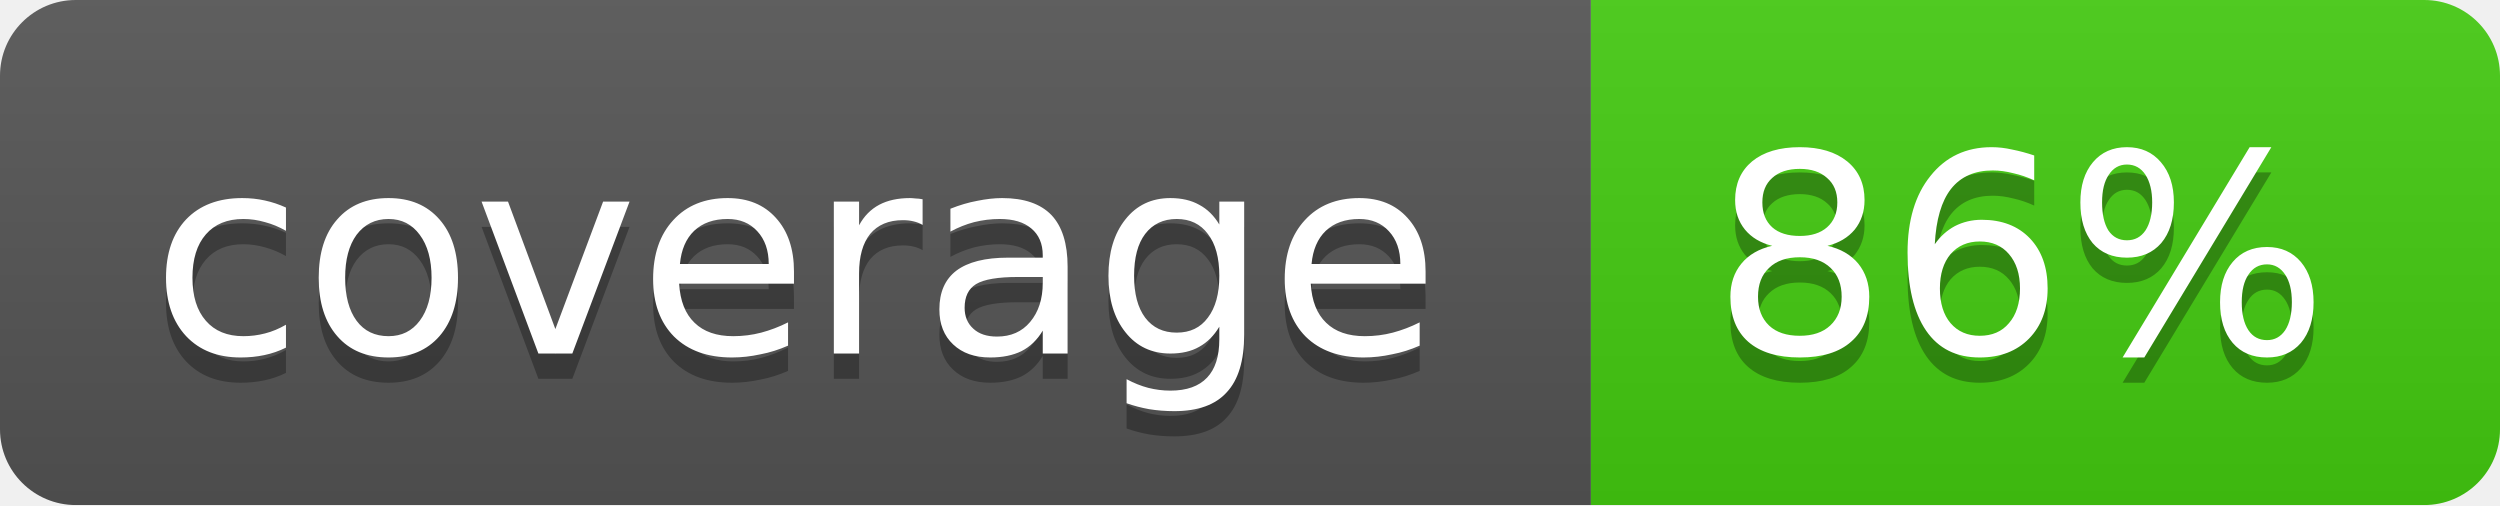
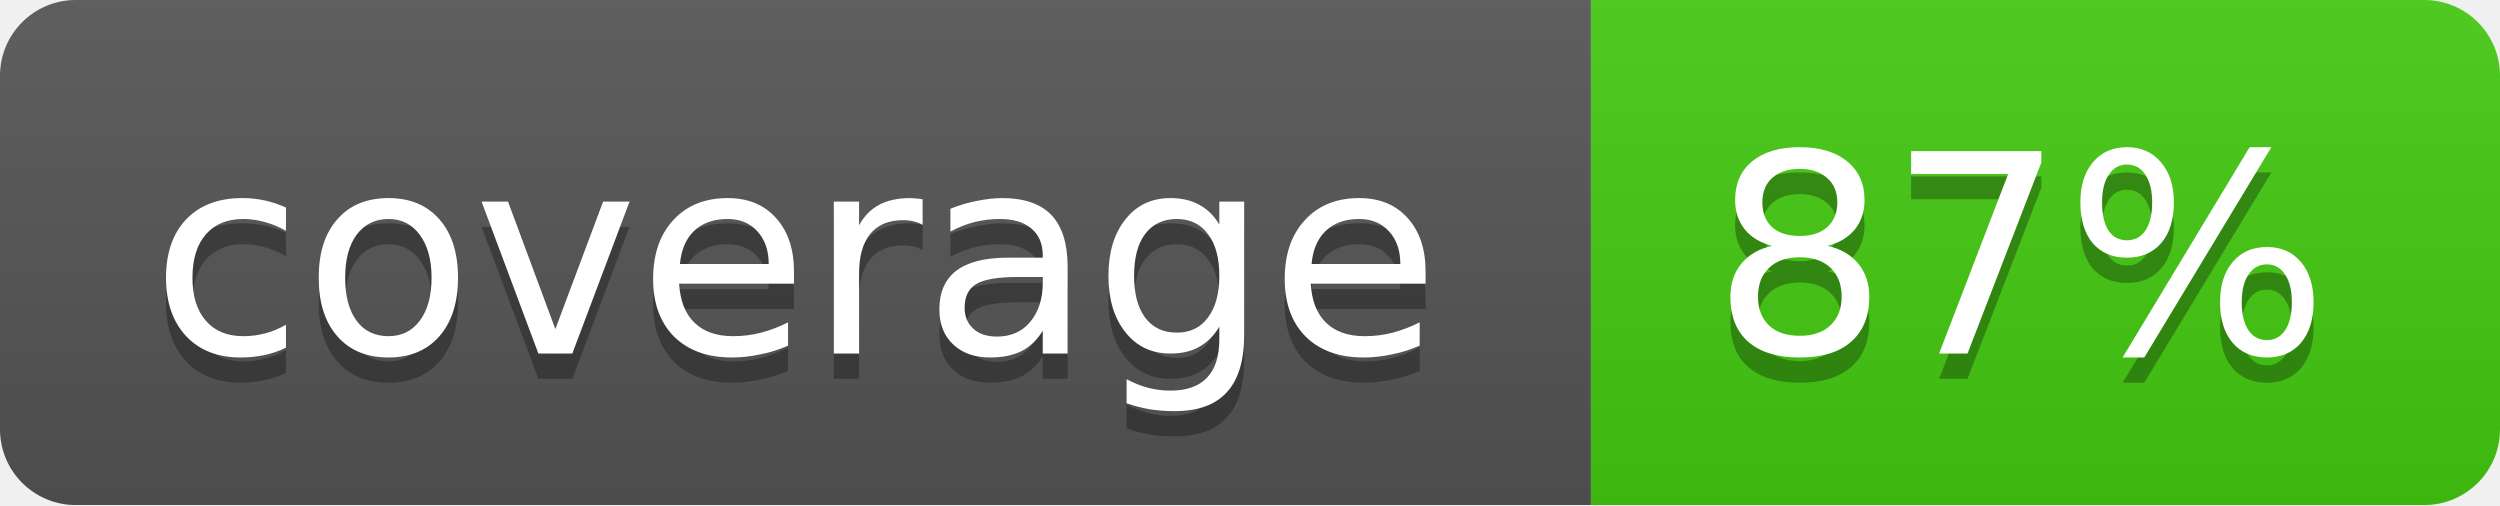
- <svg xmlns="http://www.w3.org/2000/svg" width="99" height="20" role="img" aria-label="coverage: 86%">
+ <svg xmlns="http://www.w3.org/2000/svg" width="99" height="20" role="img" aria-label="coverage: 87%">
  <linearGradient id="b" x2="0" y2="100%">
    <stop offset="0" stop-color="#bbb" stop-opacity=".1" />
    <stop offset="1" stop-opacity=".1" />
  </linearGradient>
  <mask id="a">
    <rect width="99" height="20" rx="3" fill="#fff" />
  </mask>
  <g mask="url(#a)">
    <path fill="#555" d="M0 0h63v20H0z" />
    <path fill="#4c1" d="M63 0h36v20H63z" />
    <path fill="url(#b)" d="M0 0h99v20H0z" />
  </g>
  <g fill="#fff" text-anchor="middle" font-family="DejaVu Sans,Verdana,Geneva,sans-serif" font-size="11">
    <text x="31.5" y="15" fill="#010101" fill-opacity=".3">coverage</text>
    <text x="31.5" y="14">coverage</text>
-     <text x="80" y="15" fill="#010101" fill-opacity=".3">86%</text>
-     <text x="80" y="14">86%</text>
+     <text x="80" y="15" fill="#010101" fill-opacity=".3">87%</text>
+     <text x="80" y="14">87%</text>
  </g>
</svg>
